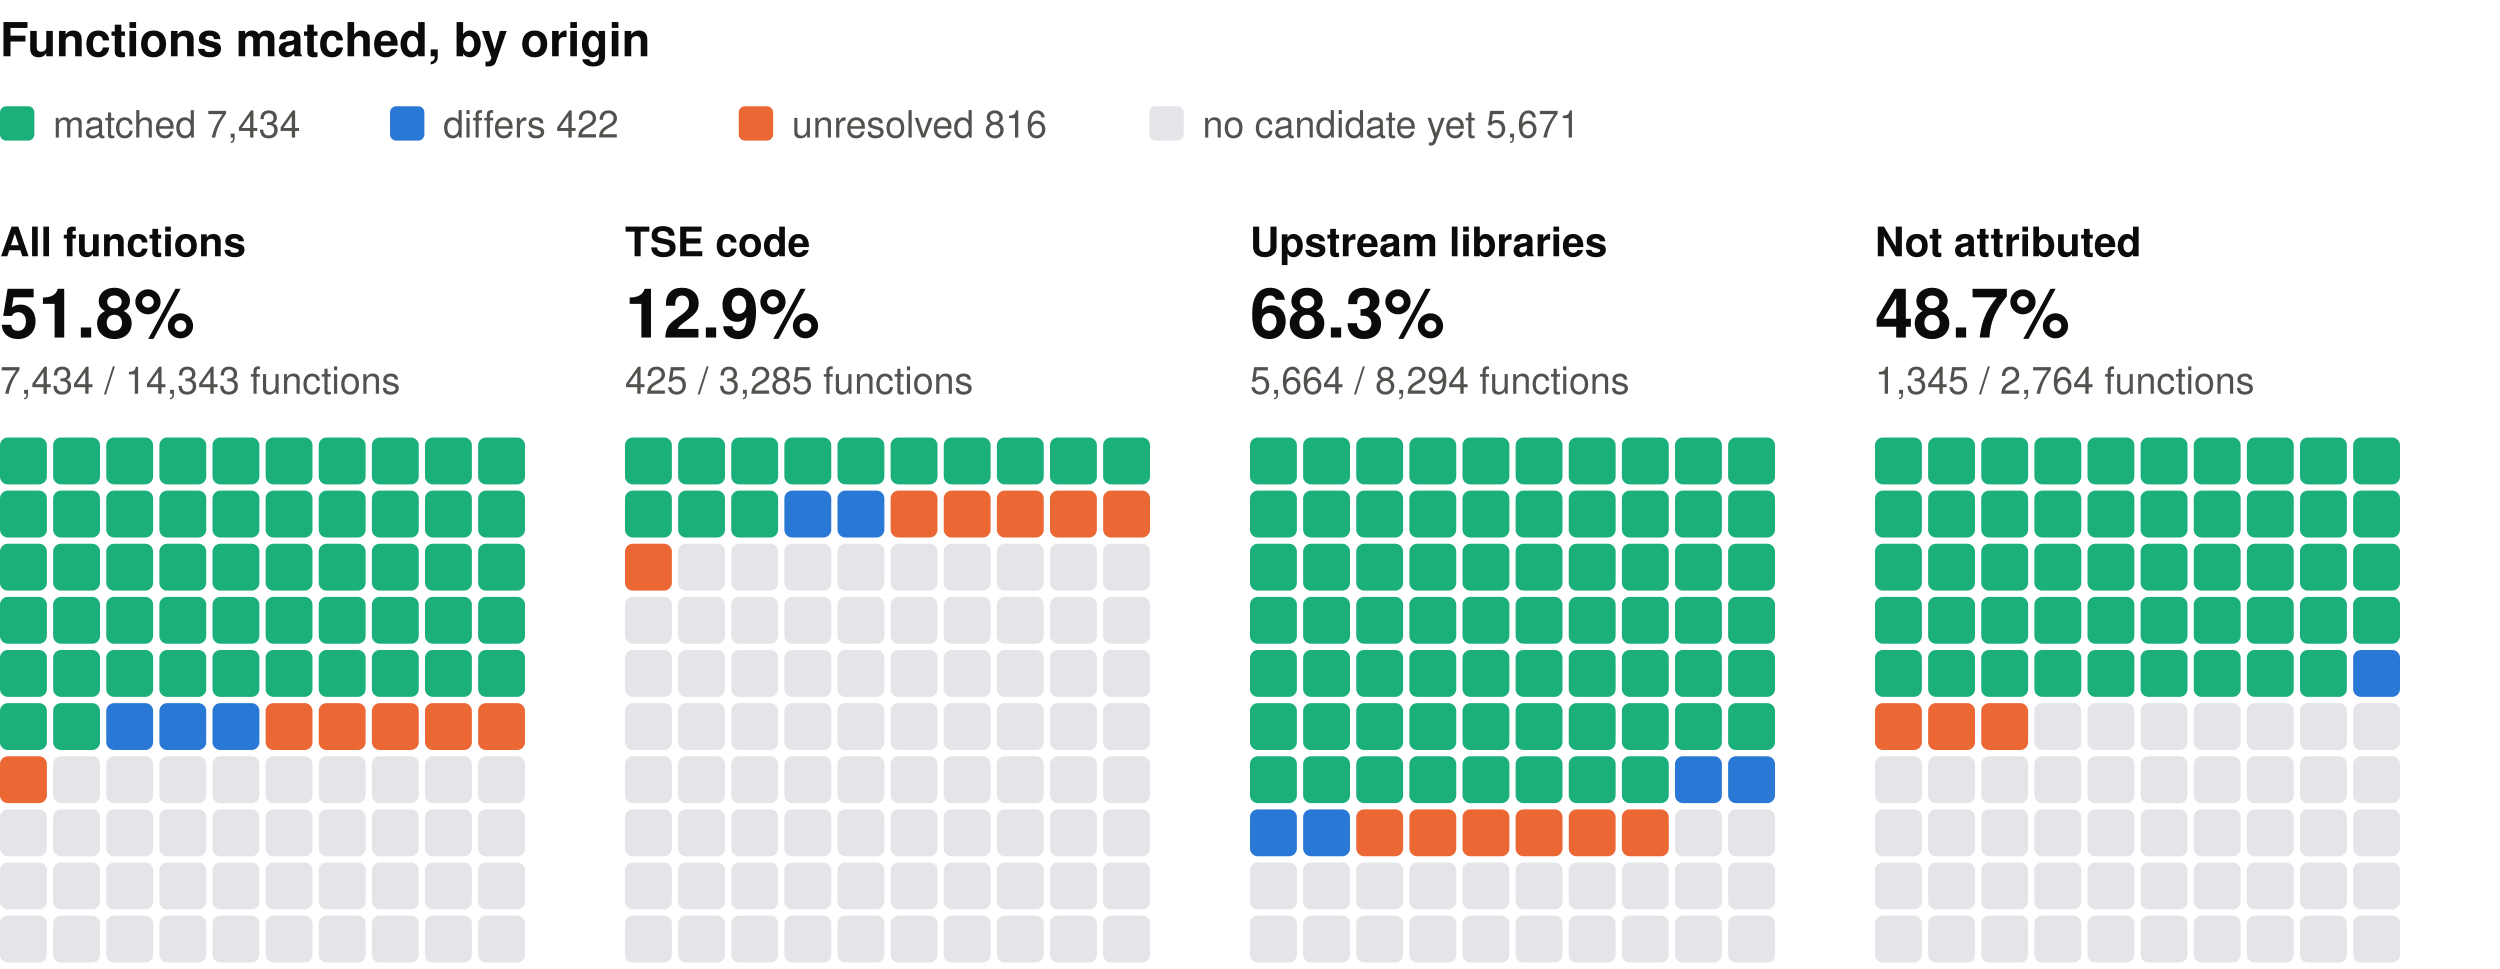
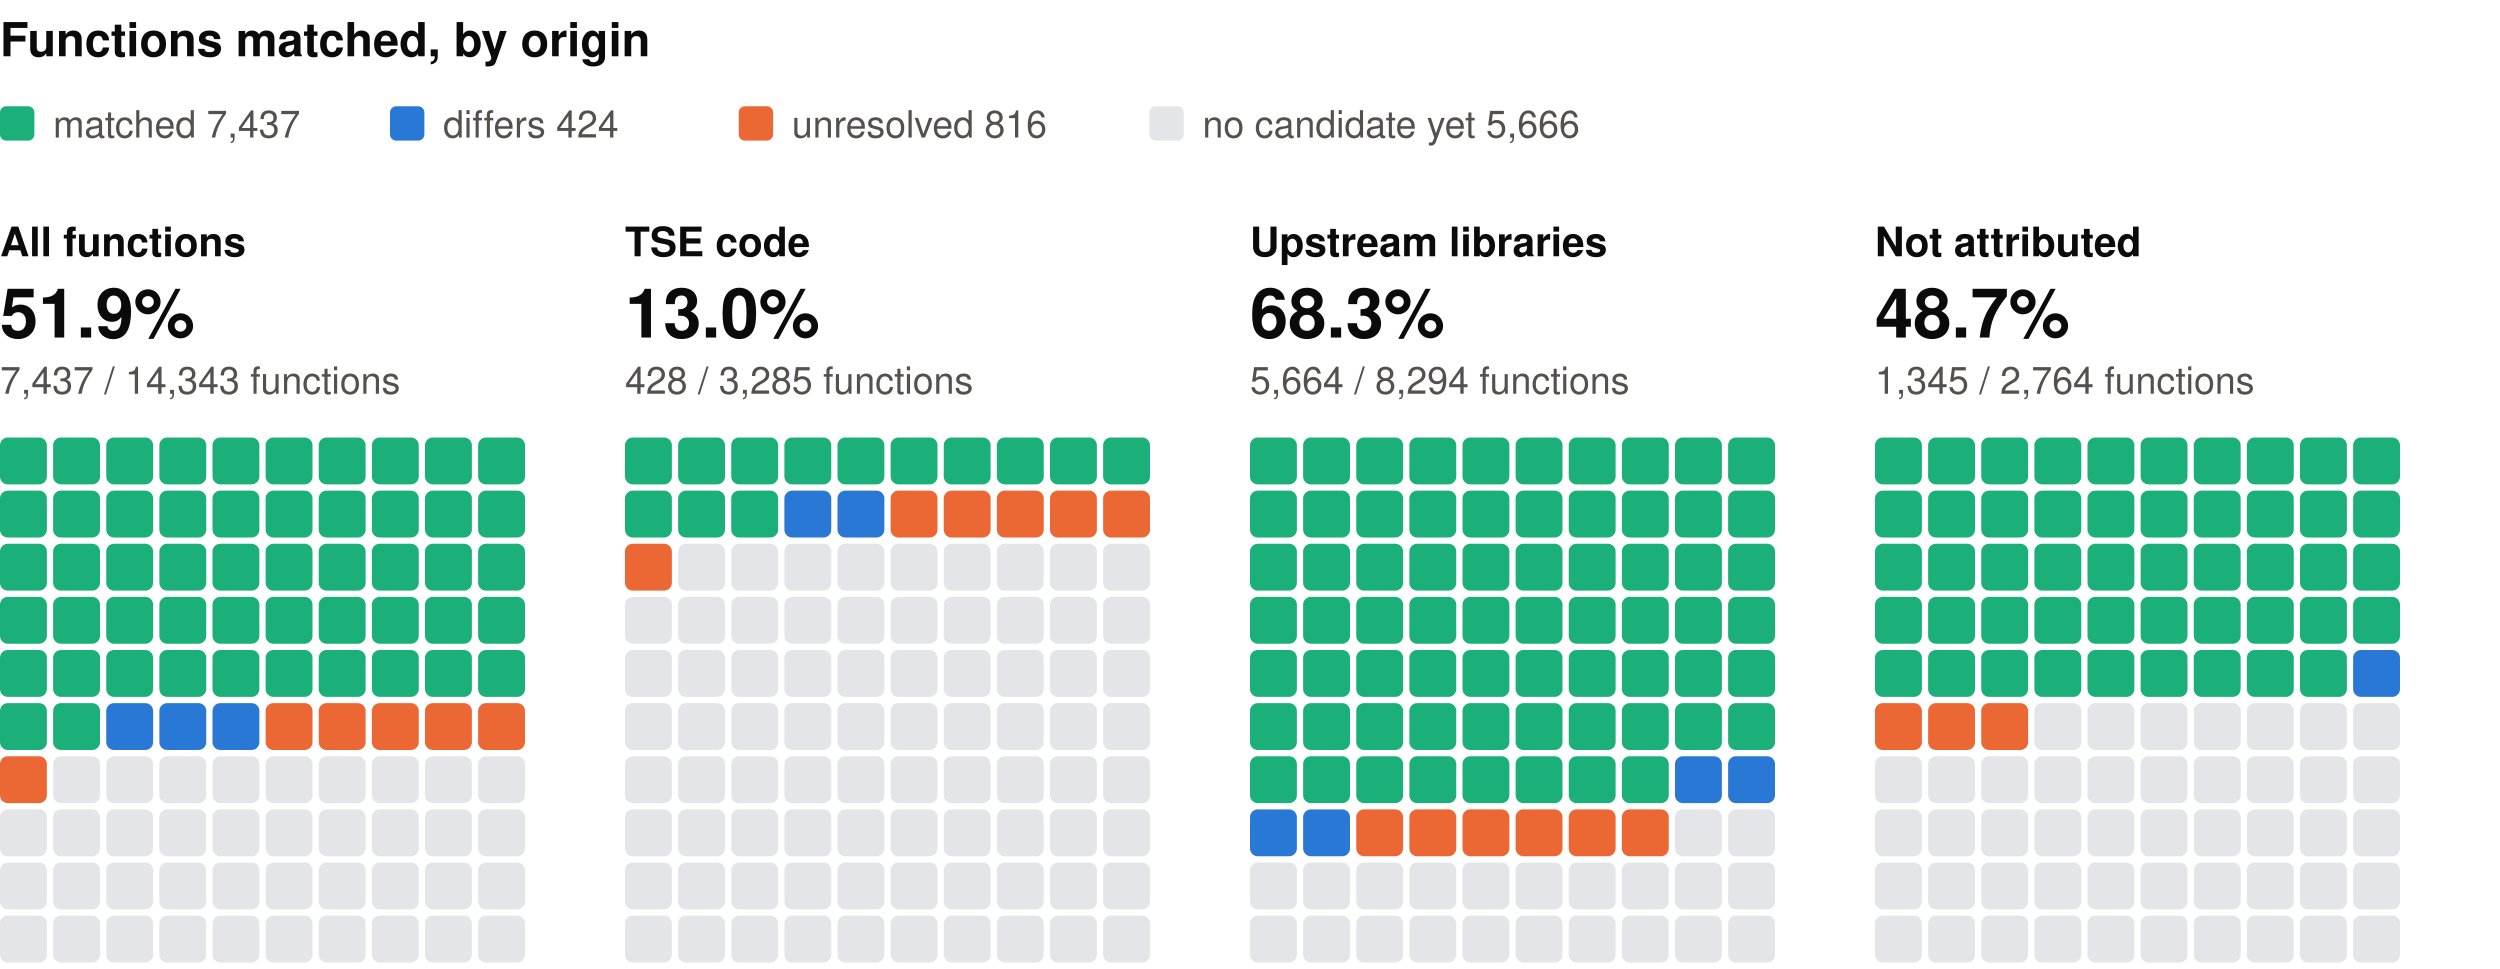
<svg xmlns="http://www.w3.org/2000/svg" width="800" height="310" viewBox="0 0 800 310" role="img" aria-label="Functions matched, by origin: one square per percent, coloured by verdict" font-family="system-ui, -apple-system, 'Segoe UI', Helvetica, Arial, sans-serif">
  <text x="0" y="18" font-size="15" fill="#0b0b0b" font-weight="600">Functions matched, by origin</text>
  <rect x="0" y="34" width="11" height="11" rx="2" fill="#1baf7a" />
-   <text x="17" y="44" font-size="12" fill="#52514e">matched 7,434</text>
+   <text x="17" y="44" font-size="12" fill="#52514e">matched 7,437</text>
  <rect x="124.8" y="34" width="11" height="11" rx="2" fill="#2a78d6" />
-   <text x="141.8" y="44" font-size="12" fill="#52514e">differs 422</text>
+   <text x="141.8" y="44" font-size="12" fill="#52514e">differs 424</text>
  <rect x="236.4" y="34" width="11" height="11" rx="2" fill="#eb6834" />
  <text x="253.4" y="44" font-size="12" fill="#52514e">unresolved 816</text>
  <rect x="367.8" y="34" width="11" height="11" rx="2" fill="#e3e5e8" />
-   <text x="384.8" y="44" font-size="12" fill="#52514e">no candidate yet 5,671</text>
+   <text x="384.8" y="44" font-size="12" fill="#52514e">no candidate yet 5,666</text>
  <text x="0" y="82" font-size="13" fill="#0b0b0b" font-weight="600">All functions</text>
-   <text x="0" y="108" font-size="22" fill="#0b0b0b" font-weight="600">51.8%</text>
-   <text x="0" y="126" font-size="12" fill="#52514e">7,434 / 14,343 functions</text>
+   <text x="0" y="108" font-size="22" fill="#0b0b0b" font-weight="600">51.9%</text>
+   <text x="0" y="126" font-size="12" fill="#52514e">7,437 / 14,343 functions</text>
  <rect x="0" y="140" width="15" height="15" rx="2.5" fill="#1baf7a" />
  <rect x="17" y="140" width="15" height="15" rx="2.5" fill="#1baf7a" />
  <rect x="34" y="140" width="15" height="15" rx="2.5" fill="#1baf7a" />
  <rect x="51" y="140" width="15" height="15" rx="2.5" fill="#1baf7a" />
  <rect x="68" y="140" width="15" height="15" rx="2.5" fill="#1baf7a" />
  <rect x="85" y="140" width="15" height="15" rx="2.5" fill="#1baf7a" />
  <rect x="102" y="140" width="15" height="15" rx="2.5" fill="#1baf7a" />
  <rect x="119" y="140" width="15" height="15" rx="2.5" fill="#1baf7a" />
  <rect x="136" y="140" width="15" height="15" rx="2.5" fill="#1baf7a" />
  <rect x="153" y="140" width="15" height="15" rx="2.5" fill="#1baf7a" />
  <rect x="0" y="157" width="15" height="15" rx="2.5" fill="#1baf7a" />
  <rect x="17" y="157" width="15" height="15" rx="2.5" fill="#1baf7a" />
  <rect x="34" y="157" width="15" height="15" rx="2.5" fill="#1baf7a" />
  <rect x="51" y="157" width="15" height="15" rx="2.5" fill="#1baf7a" />
  <rect x="68" y="157" width="15" height="15" rx="2.5" fill="#1baf7a" />
  <rect x="85" y="157" width="15" height="15" rx="2.5" fill="#1baf7a" />
  <rect x="102" y="157" width="15" height="15" rx="2.5" fill="#1baf7a" />
  <rect x="119" y="157" width="15" height="15" rx="2.5" fill="#1baf7a" />
  <rect x="136" y="157" width="15" height="15" rx="2.5" fill="#1baf7a" />
  <rect x="153" y="157" width="15" height="15" rx="2.5" fill="#1baf7a" />
  <rect x="0" y="174" width="15" height="15" rx="2.5" fill="#1baf7a" />
  <rect x="17" y="174" width="15" height="15" rx="2.5" fill="#1baf7a" />
  <rect x="34" y="174" width="15" height="15" rx="2.5" fill="#1baf7a" />
  <rect x="51" y="174" width="15" height="15" rx="2.5" fill="#1baf7a" />
  <rect x="68" y="174" width="15" height="15" rx="2.5" fill="#1baf7a" />
  <rect x="85" y="174" width="15" height="15" rx="2.5" fill="#1baf7a" />
  <rect x="102" y="174" width="15" height="15" rx="2.5" fill="#1baf7a" />
  <rect x="119" y="174" width="15" height="15" rx="2.5" fill="#1baf7a" />
  <rect x="136" y="174" width="15" height="15" rx="2.5" fill="#1baf7a" />
  <rect x="153" y="174" width="15" height="15" rx="2.5" fill="#1baf7a" />
  <rect x="0" y="191" width="15" height="15" rx="2.5" fill="#1baf7a" />
  <rect x="17" y="191" width="15" height="15" rx="2.5" fill="#1baf7a" />
  <rect x="34" y="191" width="15" height="15" rx="2.5" fill="#1baf7a" />
  <rect x="51" y="191" width="15" height="15" rx="2.5" fill="#1baf7a" />
  <rect x="68" y="191" width="15" height="15" rx="2.5" fill="#1baf7a" />
  <rect x="85" y="191" width="15" height="15" rx="2.5" fill="#1baf7a" />
  <rect x="102" y="191" width="15" height="15" rx="2.5" fill="#1baf7a" />
  <rect x="119" y="191" width="15" height="15" rx="2.5" fill="#1baf7a" />
  <rect x="136" y="191" width="15" height="15" rx="2.5" fill="#1baf7a" />
  <rect x="153" y="191" width="15" height="15" rx="2.5" fill="#1baf7a" />
  <rect x="0" y="208" width="15" height="15" rx="2.5" fill="#1baf7a" />
  <rect x="17" y="208" width="15" height="15" rx="2.5" fill="#1baf7a" />
  <rect x="34" y="208" width="15" height="15" rx="2.5" fill="#1baf7a" />
  <rect x="51" y="208" width="15" height="15" rx="2.5" fill="#1baf7a" />
  <rect x="68" y="208" width="15" height="15" rx="2.5" fill="#1baf7a" />
  <rect x="85" y="208" width="15" height="15" rx="2.5" fill="#1baf7a" />
  <rect x="102" y="208" width="15" height="15" rx="2.5" fill="#1baf7a" />
  <rect x="119" y="208" width="15" height="15" rx="2.5" fill="#1baf7a" />
  <rect x="136" y="208" width="15" height="15" rx="2.5" fill="#1baf7a" />
  <rect x="153" y="208" width="15" height="15" rx="2.5" fill="#1baf7a" />
  <rect x="0" y="225" width="15" height="15" rx="2.5" fill="#1baf7a" />
  <rect x="17" y="225" width="15" height="15" rx="2.5" fill="#1baf7a" />
  <rect x="34" y="225" width="15" height="15" rx="2.5" fill="#2a78d6" />
  <rect x="51" y="225" width="15" height="15" rx="2.5" fill="#2a78d6" />
  <rect x="68" y="225" width="15" height="15" rx="2.5" fill="#2a78d6" />
  <rect x="85" y="225" width="15" height="15" rx="2.5" fill="#eb6834" />
  <rect x="102" y="225" width="15" height="15" rx="2.5" fill="#eb6834" />
  <rect x="119" y="225" width="15" height="15" rx="2.5" fill="#eb6834" />
  <rect x="136" y="225" width="15" height="15" rx="2.5" fill="#eb6834" />
  <rect x="153" y="225" width="15" height="15" rx="2.5" fill="#eb6834" />
  <rect x="0" y="242" width="15" height="15" rx="2.5" fill="#eb6834" />
  <rect x="17" y="242" width="15" height="15" rx="2.5" fill="#e3e5e8" />
  <rect x="34" y="242" width="15" height="15" rx="2.5" fill="#e3e5e8" />
  <rect x="51" y="242" width="15" height="15" rx="2.5" fill="#e3e5e8" />
  <rect x="68" y="242" width="15" height="15" rx="2.5" fill="#e3e5e8" />
  <rect x="85" y="242" width="15" height="15" rx="2.5" fill="#e3e5e8" />
  <rect x="102" y="242" width="15" height="15" rx="2.5" fill="#e3e5e8" />
  <rect x="119" y="242" width="15" height="15" rx="2.5" fill="#e3e5e8" />
  <rect x="136" y="242" width="15" height="15" rx="2.5" fill="#e3e5e8" />
  <rect x="153" y="242" width="15" height="15" rx="2.5" fill="#e3e5e8" />
  <rect x="0" y="259" width="15" height="15" rx="2.5" fill="#e3e5e8" />
  <rect x="17" y="259" width="15" height="15" rx="2.5" fill="#e3e5e8" />
  <rect x="34" y="259" width="15" height="15" rx="2.5" fill="#e3e5e8" />
  <rect x="51" y="259" width="15" height="15" rx="2.5" fill="#e3e5e8" />
  <rect x="68" y="259" width="15" height="15" rx="2.5" fill="#e3e5e8" />
  <rect x="85" y="259" width="15" height="15" rx="2.5" fill="#e3e5e8" />
  <rect x="102" y="259" width="15" height="15" rx="2.5" fill="#e3e5e8" />
  <rect x="119" y="259" width="15" height="15" rx="2.5" fill="#e3e5e8" />
  <rect x="136" y="259" width="15" height="15" rx="2.5" fill="#e3e5e8" />
  <rect x="153" y="259" width="15" height="15" rx="2.5" fill="#e3e5e8" />
  <rect x="0" y="276" width="15" height="15" rx="2.5" fill="#e3e5e8" />
  <rect x="17" y="276" width="15" height="15" rx="2.5" fill="#e3e5e8" />
  <rect x="34" y="276" width="15" height="15" rx="2.5" fill="#e3e5e8" />
  <rect x="51" y="276" width="15" height="15" rx="2.5" fill="#e3e5e8" />
  <rect x="68" y="276" width="15" height="15" rx="2.5" fill="#e3e5e8" />
  <rect x="85" y="276" width="15" height="15" rx="2.5" fill="#e3e5e8" />
  <rect x="102" y="276" width="15" height="15" rx="2.5" fill="#e3e5e8" />
  <rect x="119" y="276" width="15" height="15" rx="2.5" fill="#e3e5e8" />
  <rect x="136" y="276" width="15" height="15" rx="2.5" fill="#e3e5e8" />
  <rect x="153" y="276" width="15" height="15" rx="2.5" fill="#e3e5e8" />
  <rect x="0" y="293" width="15" height="15" rx="2.5" fill="#e3e5e8" />
  <rect x="17" y="293" width="15" height="15" rx="2.5" fill="#e3e5e8" />
  <rect x="34" y="293" width="15" height="15" rx="2.5" fill="#e3e5e8" />
  <rect x="51" y="293" width="15" height="15" rx="2.5" fill="#e3e5e8" />
  <rect x="68" y="293" width="15" height="15" rx="2.5" fill="#e3e5e8" />
  <rect x="85" y="293" width="15" height="15" rx="2.5" fill="#e3e5e8" />
  <rect x="102" y="293" width="15" height="15" rx="2.5" fill="#e3e5e8" />
  <rect x="119" y="293" width="15" height="15" rx="2.5" fill="#e3e5e8" />
  <rect x="136" y="293" width="15" height="15" rx="2.5" fill="#e3e5e8" />
  <rect x="153" y="293" width="15" height="15" rx="2.5" fill="#e3e5e8" />
  <text x="200" y="82" font-size="13" fill="#0b0b0b" font-weight="600">TSE code</text>
-   <text x="200" y="108" font-size="22" fill="#0b0b0b" font-weight="600">12.9%</text>
-   <text x="200" y="126" font-size="12" fill="#52514e">425 / 3,285 functions</text>
+   <text x="200" y="108" font-size="22" fill="#0b0b0b" font-weight="600">13.0%</text>
+   <text x="200" y="126" font-size="12" fill="#52514e">428 / 3,285 functions</text>
  <rect x="200" y="140" width="15" height="15" rx="2.5" fill="#1baf7a" />
  <rect x="217" y="140" width="15" height="15" rx="2.5" fill="#1baf7a" />
  <rect x="234" y="140" width="15" height="15" rx="2.5" fill="#1baf7a" />
  <rect x="251" y="140" width="15" height="15" rx="2.5" fill="#1baf7a" />
  <rect x="268" y="140" width="15" height="15" rx="2.5" fill="#1baf7a" />
  <rect x="285" y="140" width="15" height="15" rx="2.5" fill="#1baf7a" />
  <rect x="302" y="140" width="15" height="15" rx="2.5" fill="#1baf7a" />
  <rect x="319" y="140" width="15" height="15" rx="2.5" fill="#1baf7a" />
  <rect x="336" y="140" width="15" height="15" rx="2.5" fill="#1baf7a" />
  <rect x="353" y="140" width="15" height="15" rx="2.5" fill="#1baf7a" />
  <rect x="200" y="157" width="15" height="15" rx="2.5" fill="#1baf7a" />
  <rect x="217" y="157" width="15" height="15" rx="2.5" fill="#1baf7a" />
  <rect x="234" y="157" width="15" height="15" rx="2.5" fill="#1baf7a" />
  <rect x="251" y="157" width="15" height="15" rx="2.5" fill="#2a78d6" />
  <rect x="268" y="157" width="15" height="15" rx="2.5" fill="#2a78d6" />
  <rect x="285" y="157" width="15" height="15" rx="2.5" fill="#eb6834" />
  <rect x="302" y="157" width="15" height="15" rx="2.5" fill="#eb6834" />
  <rect x="319" y="157" width="15" height="15" rx="2.5" fill="#eb6834" />
  <rect x="336" y="157" width="15" height="15" rx="2.5" fill="#eb6834" />
  <rect x="353" y="157" width="15" height="15" rx="2.5" fill="#eb6834" />
  <rect x="200" y="174" width="15" height="15" rx="2.5" fill="#eb6834" />
  <rect x="217" y="174" width="15" height="15" rx="2.5" fill="#e3e5e8" />
  <rect x="234" y="174" width="15" height="15" rx="2.5" fill="#e3e5e8" />
  <rect x="251" y="174" width="15" height="15" rx="2.5" fill="#e3e5e8" />
  <rect x="268" y="174" width="15" height="15" rx="2.5" fill="#e3e5e8" />
  <rect x="285" y="174" width="15" height="15" rx="2.5" fill="#e3e5e8" />
  <rect x="302" y="174" width="15" height="15" rx="2.5" fill="#e3e5e8" />
  <rect x="319" y="174" width="15" height="15" rx="2.5" fill="#e3e5e8" />
  <rect x="336" y="174" width="15" height="15" rx="2.5" fill="#e3e5e8" />
  <rect x="353" y="174" width="15" height="15" rx="2.5" fill="#e3e5e8" />
  <rect x="200" y="191" width="15" height="15" rx="2.5" fill="#e3e5e8" />
  <rect x="217" y="191" width="15" height="15" rx="2.5" fill="#e3e5e8" />
  <rect x="234" y="191" width="15" height="15" rx="2.5" fill="#e3e5e8" />
  <rect x="251" y="191" width="15" height="15" rx="2.5" fill="#e3e5e8" />
  <rect x="268" y="191" width="15" height="15" rx="2.5" fill="#e3e5e8" />
  <rect x="285" y="191" width="15" height="15" rx="2.5" fill="#e3e5e8" />
  <rect x="302" y="191" width="15" height="15" rx="2.5" fill="#e3e5e8" />
  <rect x="319" y="191" width="15" height="15" rx="2.5" fill="#e3e5e8" />
  <rect x="336" y="191" width="15" height="15" rx="2.5" fill="#e3e5e8" />
  <rect x="353" y="191" width="15" height="15" rx="2.5" fill="#e3e5e8" />
  <rect x="200" y="208" width="15" height="15" rx="2.5" fill="#e3e5e8" />
  <rect x="217" y="208" width="15" height="15" rx="2.5" fill="#e3e5e8" />
  <rect x="234" y="208" width="15" height="15" rx="2.5" fill="#e3e5e8" />
  <rect x="251" y="208" width="15" height="15" rx="2.5" fill="#e3e5e8" />
  <rect x="268" y="208" width="15" height="15" rx="2.5" fill="#e3e5e8" />
  <rect x="285" y="208" width="15" height="15" rx="2.5" fill="#e3e5e8" />
  <rect x="302" y="208" width="15" height="15" rx="2.5" fill="#e3e5e8" />
  <rect x="319" y="208" width="15" height="15" rx="2.5" fill="#e3e5e8" />
  <rect x="336" y="208" width="15" height="15" rx="2.5" fill="#e3e5e8" />
  <rect x="353" y="208" width="15" height="15" rx="2.5" fill="#e3e5e8" />
  <rect x="200" y="225" width="15" height="15" rx="2.5" fill="#e3e5e8" />
  <rect x="217" y="225" width="15" height="15" rx="2.5" fill="#e3e5e8" />
  <rect x="234" y="225" width="15" height="15" rx="2.5" fill="#e3e5e8" />
  <rect x="251" y="225" width="15" height="15" rx="2.5" fill="#e3e5e8" />
  <rect x="268" y="225" width="15" height="15" rx="2.5" fill="#e3e5e8" />
  <rect x="285" y="225" width="15" height="15" rx="2.5" fill="#e3e5e8" />
  <rect x="302" y="225" width="15" height="15" rx="2.5" fill="#e3e5e8" />
  <rect x="319" y="225" width="15" height="15" rx="2.5" fill="#e3e5e8" />
  <rect x="336" y="225" width="15" height="15" rx="2.5" fill="#e3e5e8" />
  <rect x="353" y="225" width="15" height="15" rx="2.5" fill="#e3e5e8" />
  <rect x="200" y="242" width="15" height="15" rx="2.5" fill="#e3e5e8" />
  <rect x="217" y="242" width="15" height="15" rx="2.5" fill="#e3e5e8" />
  <rect x="234" y="242" width="15" height="15" rx="2.5" fill="#e3e5e8" />
  <rect x="251" y="242" width="15" height="15" rx="2.5" fill="#e3e5e8" />
  <rect x="268" y="242" width="15" height="15" rx="2.5" fill="#e3e5e8" />
  <rect x="285" y="242" width="15" height="15" rx="2.5" fill="#e3e5e8" />
  <rect x="302" y="242" width="15" height="15" rx="2.5" fill="#e3e5e8" />
  <rect x="319" y="242" width="15" height="15" rx="2.5" fill="#e3e5e8" />
  <rect x="336" y="242" width="15" height="15" rx="2.5" fill="#e3e5e8" />
  <rect x="353" y="242" width="15" height="15" rx="2.5" fill="#e3e5e8" />
  <rect x="200" y="259" width="15" height="15" rx="2.5" fill="#e3e5e8" />
  <rect x="217" y="259" width="15" height="15" rx="2.5" fill="#e3e5e8" />
  <rect x="234" y="259" width="15" height="15" rx="2.5" fill="#e3e5e8" />
  <rect x="251" y="259" width="15" height="15" rx="2.5" fill="#e3e5e8" />
  <rect x="268" y="259" width="15" height="15" rx="2.5" fill="#e3e5e8" />
  <rect x="285" y="259" width="15" height="15" rx="2.5" fill="#e3e5e8" />
  <rect x="302" y="259" width="15" height="15" rx="2.5" fill="#e3e5e8" />
  <rect x="319" y="259" width="15" height="15" rx="2.5" fill="#e3e5e8" />
  <rect x="336" y="259" width="15" height="15" rx="2.5" fill="#e3e5e8" />
  <rect x="353" y="259" width="15" height="15" rx="2.5" fill="#e3e5e8" />
  <rect x="200" y="276" width="15" height="15" rx="2.5" fill="#e3e5e8" />
  <rect x="217" y="276" width="15" height="15" rx="2.5" fill="#e3e5e8" />
  <rect x="234" y="276" width="15" height="15" rx="2.5" fill="#e3e5e8" />
  <rect x="251" y="276" width="15" height="15" rx="2.5" fill="#e3e5e8" />
  <rect x="268" y="276" width="15" height="15" rx="2.5" fill="#e3e5e8" />
  <rect x="285" y="276" width="15" height="15" rx="2.5" fill="#e3e5e8" />
  <rect x="302" y="276" width="15" height="15" rx="2.5" fill="#e3e5e8" />
  <rect x="319" y="276" width="15" height="15" rx="2.5" fill="#e3e5e8" />
  <rect x="336" y="276" width="15" height="15" rx="2.5" fill="#e3e5e8" />
  <rect x="353" y="276" width="15" height="15" rx="2.5" fill="#e3e5e8" />
  <rect x="200" y="293" width="15" height="15" rx="2.5" fill="#e3e5e8" />
  <rect x="217" y="293" width="15" height="15" rx="2.5" fill="#e3e5e8" />
  <rect x="234" y="293" width="15" height="15" rx="2.5" fill="#e3e5e8" />
  <rect x="251" y="293" width="15" height="15" rx="2.5" fill="#e3e5e8" />
  <rect x="268" y="293" width="15" height="15" rx="2.5" fill="#e3e5e8" />
  <rect x="285" y="293" width="15" height="15" rx="2.5" fill="#e3e5e8" />
  <rect x="302" y="293" width="15" height="15" rx="2.5" fill="#e3e5e8" />
  <rect x="319" y="293" width="15" height="15" rx="2.5" fill="#e3e5e8" />
  <rect x="336" y="293" width="15" height="15" rx="2.5" fill="#e3e5e8" />
  <rect x="353" y="293" width="15" height="15" rx="2.5" fill="#e3e5e8" />
  <text x="400" y="82" font-size="13" fill="#0b0b0b" font-weight="600">Upstream libraries</text>
  <text x="400" y="108" font-size="22" fill="#0b0b0b" font-weight="600">68.3%</text>
  <text x="400" y="126" font-size="12" fill="#52514e">5,664 / 8,294 functions</text>
  <rect x="400" y="140" width="15" height="15" rx="2.5" fill="#1baf7a" />
  <rect x="417" y="140" width="15" height="15" rx="2.5" fill="#1baf7a" />
  <rect x="434" y="140" width="15" height="15" rx="2.5" fill="#1baf7a" />
  <rect x="451" y="140" width="15" height="15" rx="2.5" fill="#1baf7a" />
  <rect x="468" y="140" width="15" height="15" rx="2.5" fill="#1baf7a" />
  <rect x="485" y="140" width="15" height="15" rx="2.5" fill="#1baf7a" />
  <rect x="502" y="140" width="15" height="15" rx="2.5" fill="#1baf7a" />
  <rect x="519" y="140" width="15" height="15" rx="2.5" fill="#1baf7a" />
  <rect x="536" y="140" width="15" height="15" rx="2.5" fill="#1baf7a" />
  <rect x="553" y="140" width="15" height="15" rx="2.5" fill="#1baf7a" />
  <rect x="400" y="157" width="15" height="15" rx="2.5" fill="#1baf7a" />
  <rect x="417" y="157" width="15" height="15" rx="2.5" fill="#1baf7a" />
  <rect x="434" y="157" width="15" height="15" rx="2.5" fill="#1baf7a" />
  <rect x="451" y="157" width="15" height="15" rx="2.5" fill="#1baf7a" />
  <rect x="468" y="157" width="15" height="15" rx="2.5" fill="#1baf7a" />
  <rect x="485" y="157" width="15" height="15" rx="2.5" fill="#1baf7a" />
  <rect x="502" y="157" width="15" height="15" rx="2.5" fill="#1baf7a" />
  <rect x="519" y="157" width="15" height="15" rx="2.5" fill="#1baf7a" />
  <rect x="536" y="157" width="15" height="15" rx="2.5" fill="#1baf7a" />
  <rect x="553" y="157" width="15" height="15" rx="2.5" fill="#1baf7a" />
  <rect x="400" y="174" width="15" height="15" rx="2.5" fill="#1baf7a" />
  <rect x="417" y="174" width="15" height="15" rx="2.5" fill="#1baf7a" />
  <rect x="434" y="174" width="15" height="15" rx="2.5" fill="#1baf7a" />
  <rect x="451" y="174" width="15" height="15" rx="2.5" fill="#1baf7a" />
  <rect x="468" y="174" width="15" height="15" rx="2.5" fill="#1baf7a" />
  <rect x="485" y="174" width="15" height="15" rx="2.5" fill="#1baf7a" />
  <rect x="502" y="174" width="15" height="15" rx="2.5" fill="#1baf7a" />
  <rect x="519" y="174" width="15" height="15" rx="2.5" fill="#1baf7a" />
  <rect x="536" y="174" width="15" height="15" rx="2.5" fill="#1baf7a" />
  <rect x="553" y="174" width="15" height="15" rx="2.5" fill="#1baf7a" />
  <rect x="400" y="191" width="15" height="15" rx="2.5" fill="#1baf7a" />
  <rect x="417" y="191" width="15" height="15" rx="2.5" fill="#1baf7a" />
  <rect x="434" y="191" width="15" height="15" rx="2.5" fill="#1baf7a" />
  <rect x="451" y="191" width="15" height="15" rx="2.5" fill="#1baf7a" />
  <rect x="468" y="191" width="15" height="15" rx="2.5" fill="#1baf7a" />
  <rect x="485" y="191" width="15" height="15" rx="2.5" fill="#1baf7a" />
  <rect x="502" y="191" width="15" height="15" rx="2.5" fill="#1baf7a" />
  <rect x="519" y="191" width="15" height="15" rx="2.5" fill="#1baf7a" />
  <rect x="536" y="191" width="15" height="15" rx="2.5" fill="#1baf7a" />
  <rect x="553" y="191" width="15" height="15" rx="2.5" fill="#1baf7a" />
  <rect x="400" y="208" width="15" height="15" rx="2.5" fill="#1baf7a" />
  <rect x="417" y="208" width="15" height="15" rx="2.5" fill="#1baf7a" />
  <rect x="434" y="208" width="15" height="15" rx="2.5" fill="#1baf7a" />
  <rect x="451" y="208" width="15" height="15" rx="2.5" fill="#1baf7a" />
  <rect x="468" y="208" width="15" height="15" rx="2.5" fill="#1baf7a" />
  <rect x="485" y="208" width="15" height="15" rx="2.5" fill="#1baf7a" />
  <rect x="502" y="208" width="15" height="15" rx="2.5" fill="#1baf7a" />
  <rect x="519" y="208" width="15" height="15" rx="2.5" fill="#1baf7a" />
  <rect x="536" y="208" width="15" height="15" rx="2.5" fill="#1baf7a" />
  <rect x="553" y="208" width="15" height="15" rx="2.5" fill="#1baf7a" />
  <rect x="400" y="225" width="15" height="15" rx="2.5" fill="#1baf7a" />
  <rect x="417" y="225" width="15" height="15" rx="2.5" fill="#1baf7a" />
  <rect x="434" y="225" width="15" height="15" rx="2.5" fill="#1baf7a" />
  <rect x="451" y="225" width="15" height="15" rx="2.5" fill="#1baf7a" />
  <rect x="468" y="225" width="15" height="15" rx="2.5" fill="#1baf7a" />
  <rect x="485" y="225" width="15" height="15" rx="2.5" fill="#1baf7a" />
  <rect x="502" y="225" width="15" height="15" rx="2.5" fill="#1baf7a" />
  <rect x="519" y="225" width="15" height="15" rx="2.5" fill="#1baf7a" />
  <rect x="536" y="225" width="15" height="15" rx="2.5" fill="#1baf7a" />
  <rect x="553" y="225" width="15" height="15" rx="2.5" fill="#1baf7a" />
  <rect x="400" y="242" width="15" height="15" rx="2.5" fill="#1baf7a" />
  <rect x="417" y="242" width="15" height="15" rx="2.5" fill="#1baf7a" />
  <rect x="434" y="242" width="15" height="15" rx="2.5" fill="#1baf7a" />
  <rect x="451" y="242" width="15" height="15" rx="2.5" fill="#1baf7a" />
  <rect x="468" y="242" width="15" height="15" rx="2.5" fill="#1baf7a" />
  <rect x="485" y="242" width="15" height="15" rx="2.5" fill="#1baf7a" />
  <rect x="502" y="242" width="15" height="15" rx="2.5" fill="#1baf7a" />
  <rect x="519" y="242" width="15" height="15" rx="2.5" fill="#1baf7a" />
  <rect x="536" y="242" width="15" height="15" rx="2.5" fill="#2a78d6" />
  <rect x="553" y="242" width="15" height="15" rx="2.5" fill="#2a78d6" />
  <rect x="400" y="259" width="15" height="15" rx="2.5" fill="#2a78d6" />
  <rect x="417" y="259" width="15" height="15" rx="2.5" fill="#2a78d6" />
  <rect x="434" y="259" width="15" height="15" rx="2.5" fill="#eb6834" />
  <rect x="451" y="259" width="15" height="15" rx="2.5" fill="#eb6834" />
  <rect x="468" y="259" width="15" height="15" rx="2.5" fill="#eb6834" />
  <rect x="485" y="259" width="15" height="15" rx="2.5" fill="#eb6834" />
  <rect x="502" y="259" width="15" height="15" rx="2.5" fill="#eb6834" />
  <rect x="519" y="259" width="15" height="15" rx="2.5" fill="#eb6834" />
  <rect x="536" y="259" width="15" height="15" rx="2.5" fill="#e3e5e8" />
  <rect x="553" y="259" width="15" height="15" rx="2.5" fill="#e3e5e8" />
  <rect x="400" y="276" width="15" height="15" rx="2.5" fill="#e3e5e8" />
  <rect x="417" y="276" width="15" height="15" rx="2.5" fill="#e3e5e8" />
  <rect x="434" y="276" width="15" height="15" rx="2.5" fill="#e3e5e8" />
  <rect x="451" y="276" width="15" height="15" rx="2.5" fill="#e3e5e8" />
  <rect x="468" y="276" width="15" height="15" rx="2.5" fill="#e3e5e8" />
  <rect x="485" y="276" width="15" height="15" rx="2.5" fill="#e3e5e8" />
  <rect x="502" y="276" width="15" height="15" rx="2.5" fill="#e3e5e8" />
  <rect x="519" y="276" width="15" height="15" rx="2.5" fill="#e3e5e8" />
  <rect x="536" y="276" width="15" height="15" rx="2.5" fill="#e3e5e8" />
  <rect x="553" y="276" width="15" height="15" rx="2.5" fill="#e3e5e8" />
  <rect x="400" y="293" width="15" height="15" rx="2.5" fill="#e3e5e8" />
  <rect x="417" y="293" width="15" height="15" rx="2.5" fill="#e3e5e8" />
  <rect x="434" y="293" width="15" height="15" rx="2.5" fill="#e3e5e8" />
  <rect x="451" y="293" width="15" height="15" rx="2.5" fill="#e3e5e8" />
  <rect x="468" y="293" width="15" height="15" rx="2.5" fill="#e3e5e8" />
  <rect x="485" y="293" width="15" height="15" rx="2.5" fill="#e3e5e8" />
  <rect x="502" y="293" width="15" height="15" rx="2.5" fill="#e3e5e8" />
  <rect x="519" y="293" width="15" height="15" rx="2.5" fill="#e3e5e8" />
  <rect x="536" y="293" width="15" height="15" rx="2.5" fill="#e3e5e8" />
  <rect x="553" y="293" width="15" height="15" rx="2.5" fill="#e3e5e8" />
  <text x="600" y="82" font-size="13" fill="#0b0b0b" font-weight="600">Not attributed</text>
  <text x="600" y="108" font-size="22" fill="#0b0b0b" font-weight="600">48.7%</text>
  <text x="600" y="126" font-size="12" fill="#52514e">1,345 / 2,764 functions</text>
  <rect x="600" y="140" width="15" height="15" rx="2.5" fill="#1baf7a" />
  <rect x="617" y="140" width="15" height="15" rx="2.5" fill="#1baf7a" />
  <rect x="634" y="140" width="15" height="15" rx="2.5" fill="#1baf7a" />
  <rect x="651" y="140" width="15" height="15" rx="2.5" fill="#1baf7a" />
  <rect x="668" y="140" width="15" height="15" rx="2.5" fill="#1baf7a" />
  <rect x="685" y="140" width="15" height="15" rx="2.5" fill="#1baf7a" />
  <rect x="702" y="140" width="15" height="15" rx="2.5" fill="#1baf7a" />
  <rect x="719" y="140" width="15" height="15" rx="2.5" fill="#1baf7a" />
  <rect x="736" y="140" width="15" height="15" rx="2.5" fill="#1baf7a" />
  <rect x="753" y="140" width="15" height="15" rx="2.5" fill="#1baf7a" />
  <rect x="600" y="157" width="15" height="15" rx="2.5" fill="#1baf7a" />
  <rect x="617" y="157" width="15" height="15" rx="2.5" fill="#1baf7a" />
  <rect x="634" y="157" width="15" height="15" rx="2.5" fill="#1baf7a" />
  <rect x="651" y="157" width="15" height="15" rx="2.5" fill="#1baf7a" />
  <rect x="668" y="157" width="15" height="15" rx="2.5" fill="#1baf7a" />
  <rect x="685" y="157" width="15" height="15" rx="2.5" fill="#1baf7a" />
  <rect x="702" y="157" width="15" height="15" rx="2.5" fill="#1baf7a" />
  <rect x="719" y="157" width="15" height="15" rx="2.5" fill="#1baf7a" />
  <rect x="736" y="157" width="15" height="15" rx="2.5" fill="#1baf7a" />
  <rect x="753" y="157" width="15" height="15" rx="2.5" fill="#1baf7a" />
  <rect x="600" y="174" width="15" height="15" rx="2.5" fill="#1baf7a" />
  <rect x="617" y="174" width="15" height="15" rx="2.5" fill="#1baf7a" />
  <rect x="634" y="174" width="15" height="15" rx="2.5" fill="#1baf7a" />
  <rect x="651" y="174" width="15" height="15" rx="2.5" fill="#1baf7a" />
  <rect x="668" y="174" width="15" height="15" rx="2.5" fill="#1baf7a" />
  <rect x="685" y="174" width="15" height="15" rx="2.5" fill="#1baf7a" />
  <rect x="702" y="174" width="15" height="15" rx="2.5" fill="#1baf7a" />
  <rect x="719" y="174" width="15" height="15" rx="2.5" fill="#1baf7a" />
  <rect x="736" y="174" width="15" height="15" rx="2.5" fill="#1baf7a" />
  <rect x="753" y="174" width="15" height="15" rx="2.5" fill="#1baf7a" />
  <rect x="600" y="191" width="15" height="15" rx="2.5" fill="#1baf7a" />
  <rect x="617" y="191" width="15" height="15" rx="2.5" fill="#1baf7a" />
  <rect x="634" y="191" width="15" height="15" rx="2.5" fill="#1baf7a" />
  <rect x="651" y="191" width="15" height="15" rx="2.5" fill="#1baf7a" />
  <rect x="668" y="191" width="15" height="15" rx="2.5" fill="#1baf7a" />
  <rect x="685" y="191" width="15" height="15" rx="2.5" fill="#1baf7a" />
  <rect x="702" y="191" width="15" height="15" rx="2.5" fill="#1baf7a" />
  <rect x="719" y="191" width="15" height="15" rx="2.5" fill="#1baf7a" />
  <rect x="736" y="191" width="15" height="15" rx="2.5" fill="#1baf7a" />
  <rect x="753" y="191" width="15" height="15" rx="2.5" fill="#1baf7a" />
  <rect x="600" y="208" width="15" height="15" rx="2.5" fill="#1baf7a" />
  <rect x="617" y="208" width="15" height="15" rx="2.5" fill="#1baf7a" />
  <rect x="634" y="208" width="15" height="15" rx="2.5" fill="#1baf7a" />
  <rect x="651" y="208" width="15" height="15" rx="2.5" fill="#1baf7a" />
  <rect x="668" y="208" width="15" height="15" rx="2.5" fill="#1baf7a" />
  <rect x="685" y="208" width="15" height="15" rx="2.5" fill="#1baf7a" />
  <rect x="702" y="208" width="15" height="15" rx="2.5" fill="#1baf7a" />
  <rect x="719" y="208" width="15" height="15" rx="2.5" fill="#1baf7a" />
  <rect x="736" y="208" width="15" height="15" rx="2.5" fill="#1baf7a" />
  <rect x="753" y="208" width="15" height="15" rx="2.5" fill="#2a78d6" />
  <rect x="600" y="225" width="15" height="15" rx="2.5" fill="#eb6834" />
  <rect x="617" y="225" width="15" height="15" rx="2.5" fill="#eb6834" />
  <rect x="634" y="225" width="15" height="15" rx="2.5" fill="#eb6834" />
  <rect x="651" y="225" width="15" height="15" rx="2.5" fill="#e3e5e8" />
  <rect x="668" y="225" width="15" height="15" rx="2.5" fill="#e3e5e8" />
  <rect x="685" y="225" width="15" height="15" rx="2.5" fill="#e3e5e8" />
  <rect x="702" y="225" width="15" height="15" rx="2.5" fill="#e3e5e8" />
  <rect x="719" y="225" width="15" height="15" rx="2.5" fill="#e3e5e8" />
  <rect x="736" y="225" width="15" height="15" rx="2.5" fill="#e3e5e8" />
  <rect x="753" y="225" width="15" height="15" rx="2.5" fill="#e3e5e8" />
  <rect x="600" y="242" width="15" height="15" rx="2.5" fill="#e3e5e8" />
  <rect x="617" y="242" width="15" height="15" rx="2.5" fill="#e3e5e8" />
  <rect x="634" y="242" width="15" height="15" rx="2.5" fill="#e3e5e8" />
  <rect x="651" y="242" width="15" height="15" rx="2.5" fill="#e3e5e8" />
  <rect x="668" y="242" width="15" height="15" rx="2.5" fill="#e3e5e8" />
  <rect x="685" y="242" width="15" height="15" rx="2.5" fill="#e3e5e8" />
  <rect x="702" y="242" width="15" height="15" rx="2.5" fill="#e3e5e8" />
  <rect x="719" y="242" width="15" height="15" rx="2.5" fill="#e3e5e8" />
  <rect x="736" y="242" width="15" height="15" rx="2.5" fill="#e3e5e8" />
  <rect x="753" y="242" width="15" height="15" rx="2.5" fill="#e3e5e8" />
  <rect x="600" y="259" width="15" height="15" rx="2.5" fill="#e3e5e8" />
  <rect x="617" y="259" width="15" height="15" rx="2.5" fill="#e3e5e8" />
  <rect x="634" y="259" width="15" height="15" rx="2.5" fill="#e3e5e8" />
  <rect x="651" y="259" width="15" height="15" rx="2.5" fill="#e3e5e8" />
  <rect x="668" y="259" width="15" height="15" rx="2.5" fill="#e3e5e8" />
  <rect x="685" y="259" width="15" height="15" rx="2.5" fill="#e3e5e8" />
  <rect x="702" y="259" width="15" height="15" rx="2.5" fill="#e3e5e8" />
  <rect x="719" y="259" width="15" height="15" rx="2.5" fill="#e3e5e8" />
  <rect x="736" y="259" width="15" height="15" rx="2.5" fill="#e3e5e8" />
  <rect x="753" y="259" width="15" height="15" rx="2.5" fill="#e3e5e8" />
  <rect x="600" y="276" width="15" height="15" rx="2.5" fill="#e3e5e8" />
  <rect x="617" y="276" width="15" height="15" rx="2.5" fill="#e3e5e8" />
  <rect x="634" y="276" width="15" height="15" rx="2.5" fill="#e3e5e8" />
  <rect x="651" y="276" width="15" height="15" rx="2.5" fill="#e3e5e8" />
  <rect x="668" y="276" width="15" height="15" rx="2.5" fill="#e3e5e8" />
  <rect x="685" y="276" width="15" height="15" rx="2.5" fill="#e3e5e8" />
  <rect x="702" y="276" width="15" height="15" rx="2.5" fill="#e3e5e8" />
  <rect x="719" y="276" width="15" height="15" rx="2.5" fill="#e3e5e8" />
  <rect x="736" y="276" width="15" height="15" rx="2.5" fill="#e3e5e8" />
  <rect x="753" y="276" width="15" height="15" rx="2.5" fill="#e3e5e8" />
  <rect x="600" y="293" width="15" height="15" rx="2.5" fill="#e3e5e8" />
  <rect x="617" y="293" width="15" height="15" rx="2.5" fill="#e3e5e8" />
  <rect x="634" y="293" width="15" height="15" rx="2.5" fill="#e3e5e8" />
  <rect x="651" y="293" width="15" height="15" rx="2.5" fill="#e3e5e8" />
  <rect x="668" y="293" width="15" height="15" rx="2.5" fill="#e3e5e8" />
  <rect x="685" y="293" width="15" height="15" rx="2.5" fill="#e3e5e8" />
  <rect x="702" y="293" width="15" height="15" rx="2.5" fill="#e3e5e8" />
  <rect x="719" y="293" width="15" height="15" rx="2.5" fill="#e3e5e8" />
  <rect x="736" y="293" width="15" height="15" rx="2.5" fill="#e3e5e8" />
  <rect x="753" y="293" width="15" height="15" rx="2.5" fill="#e3e5e8" />
</svg>
